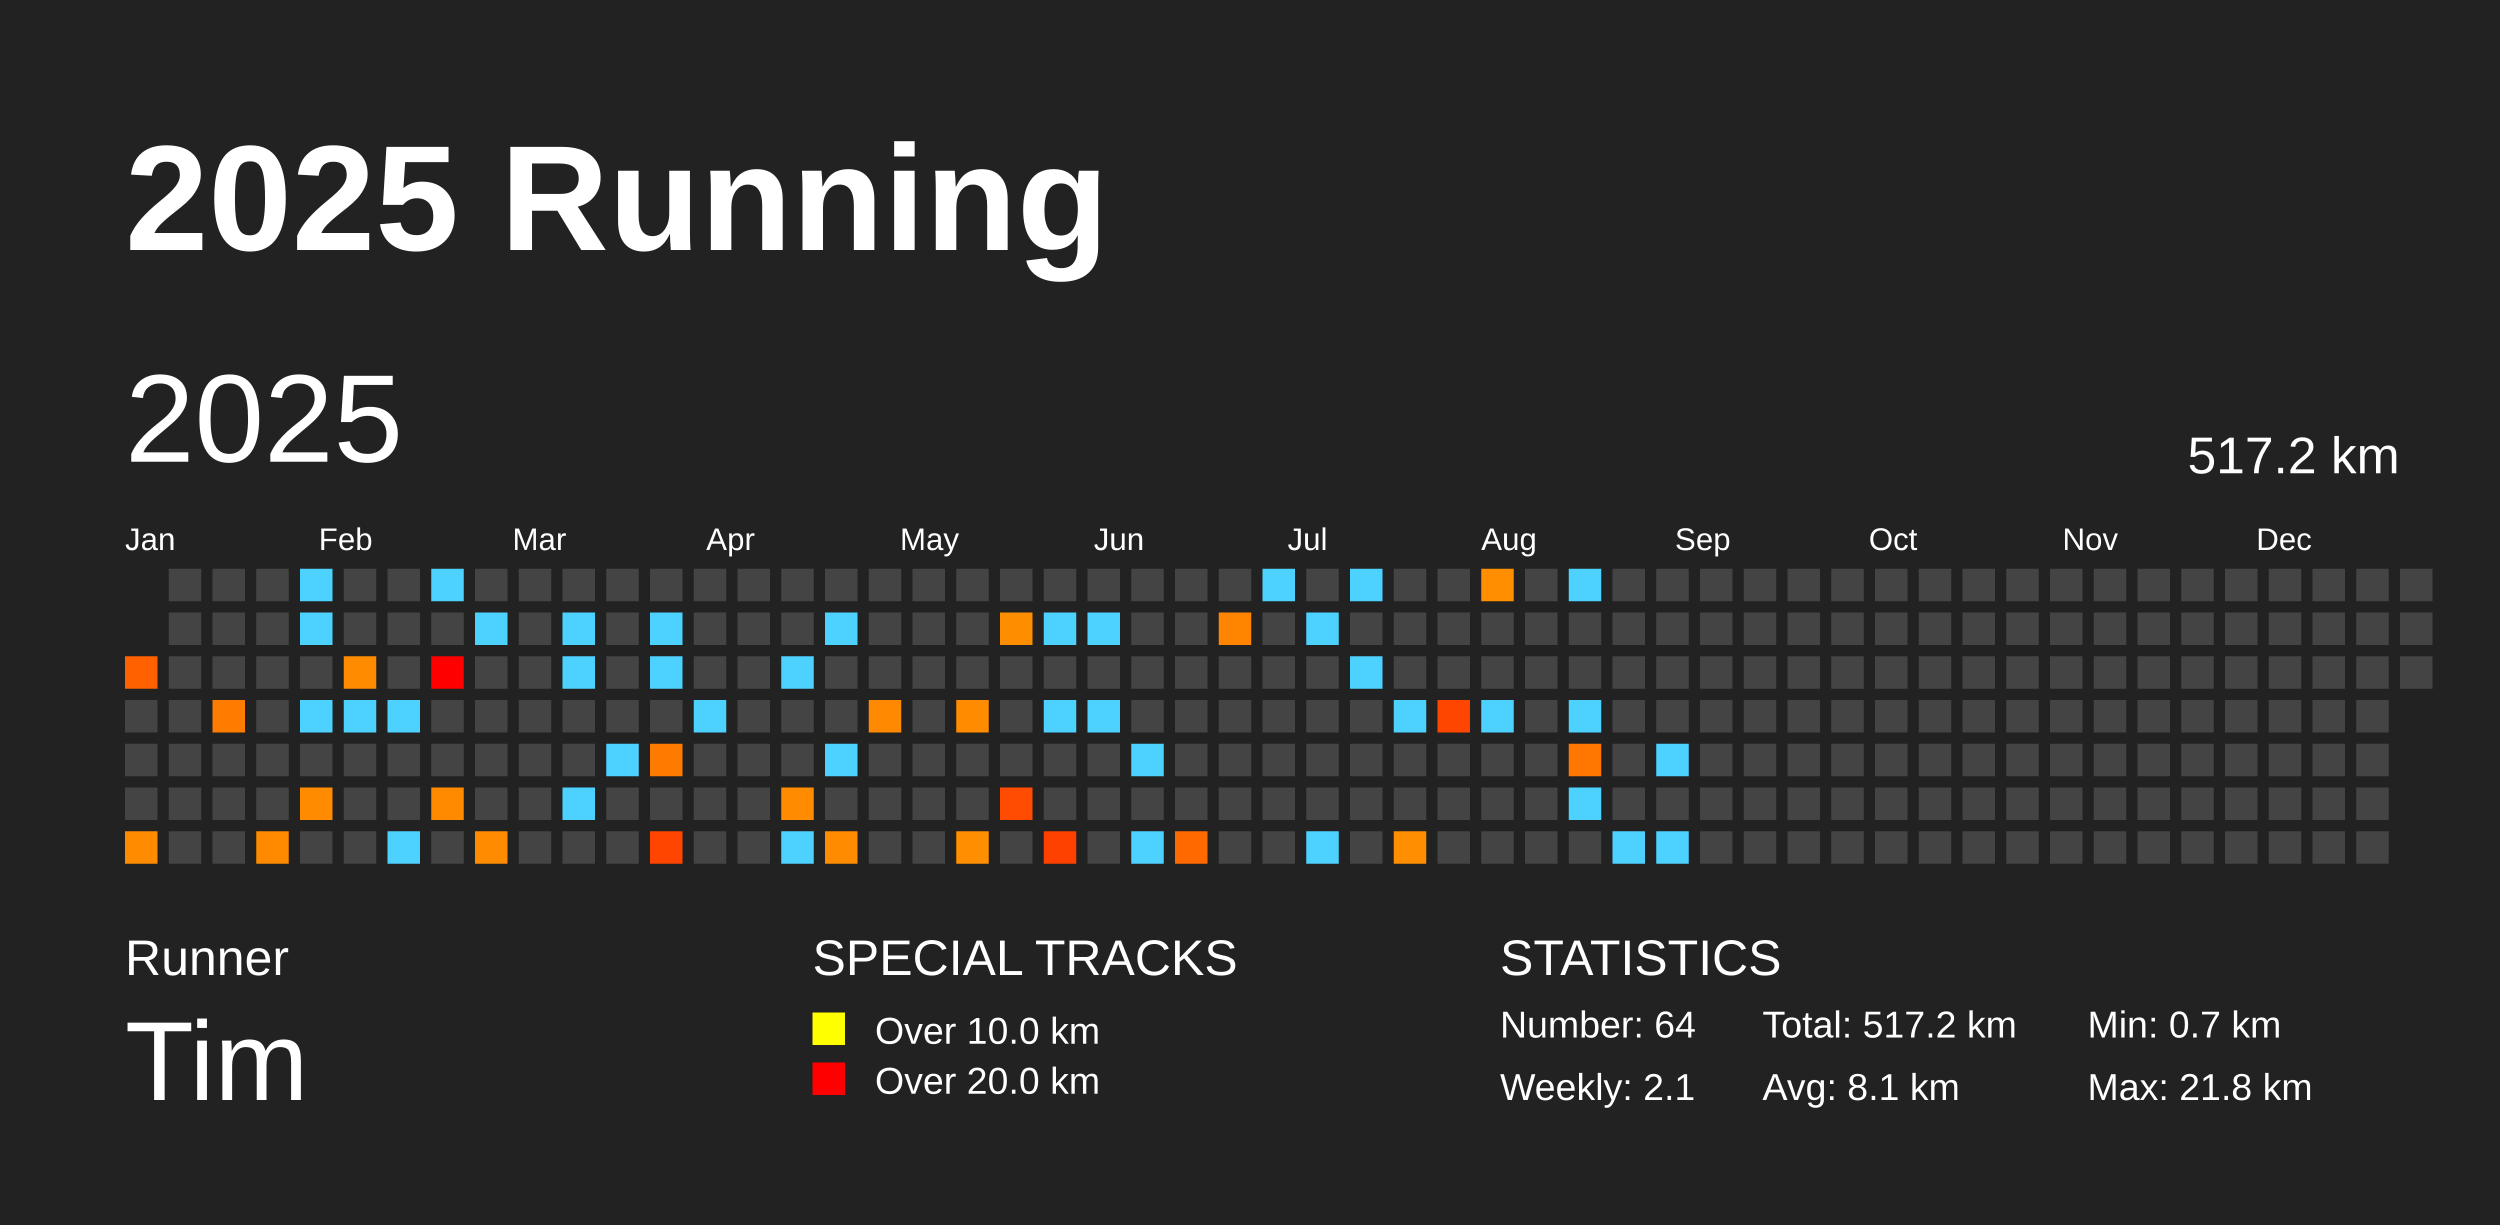
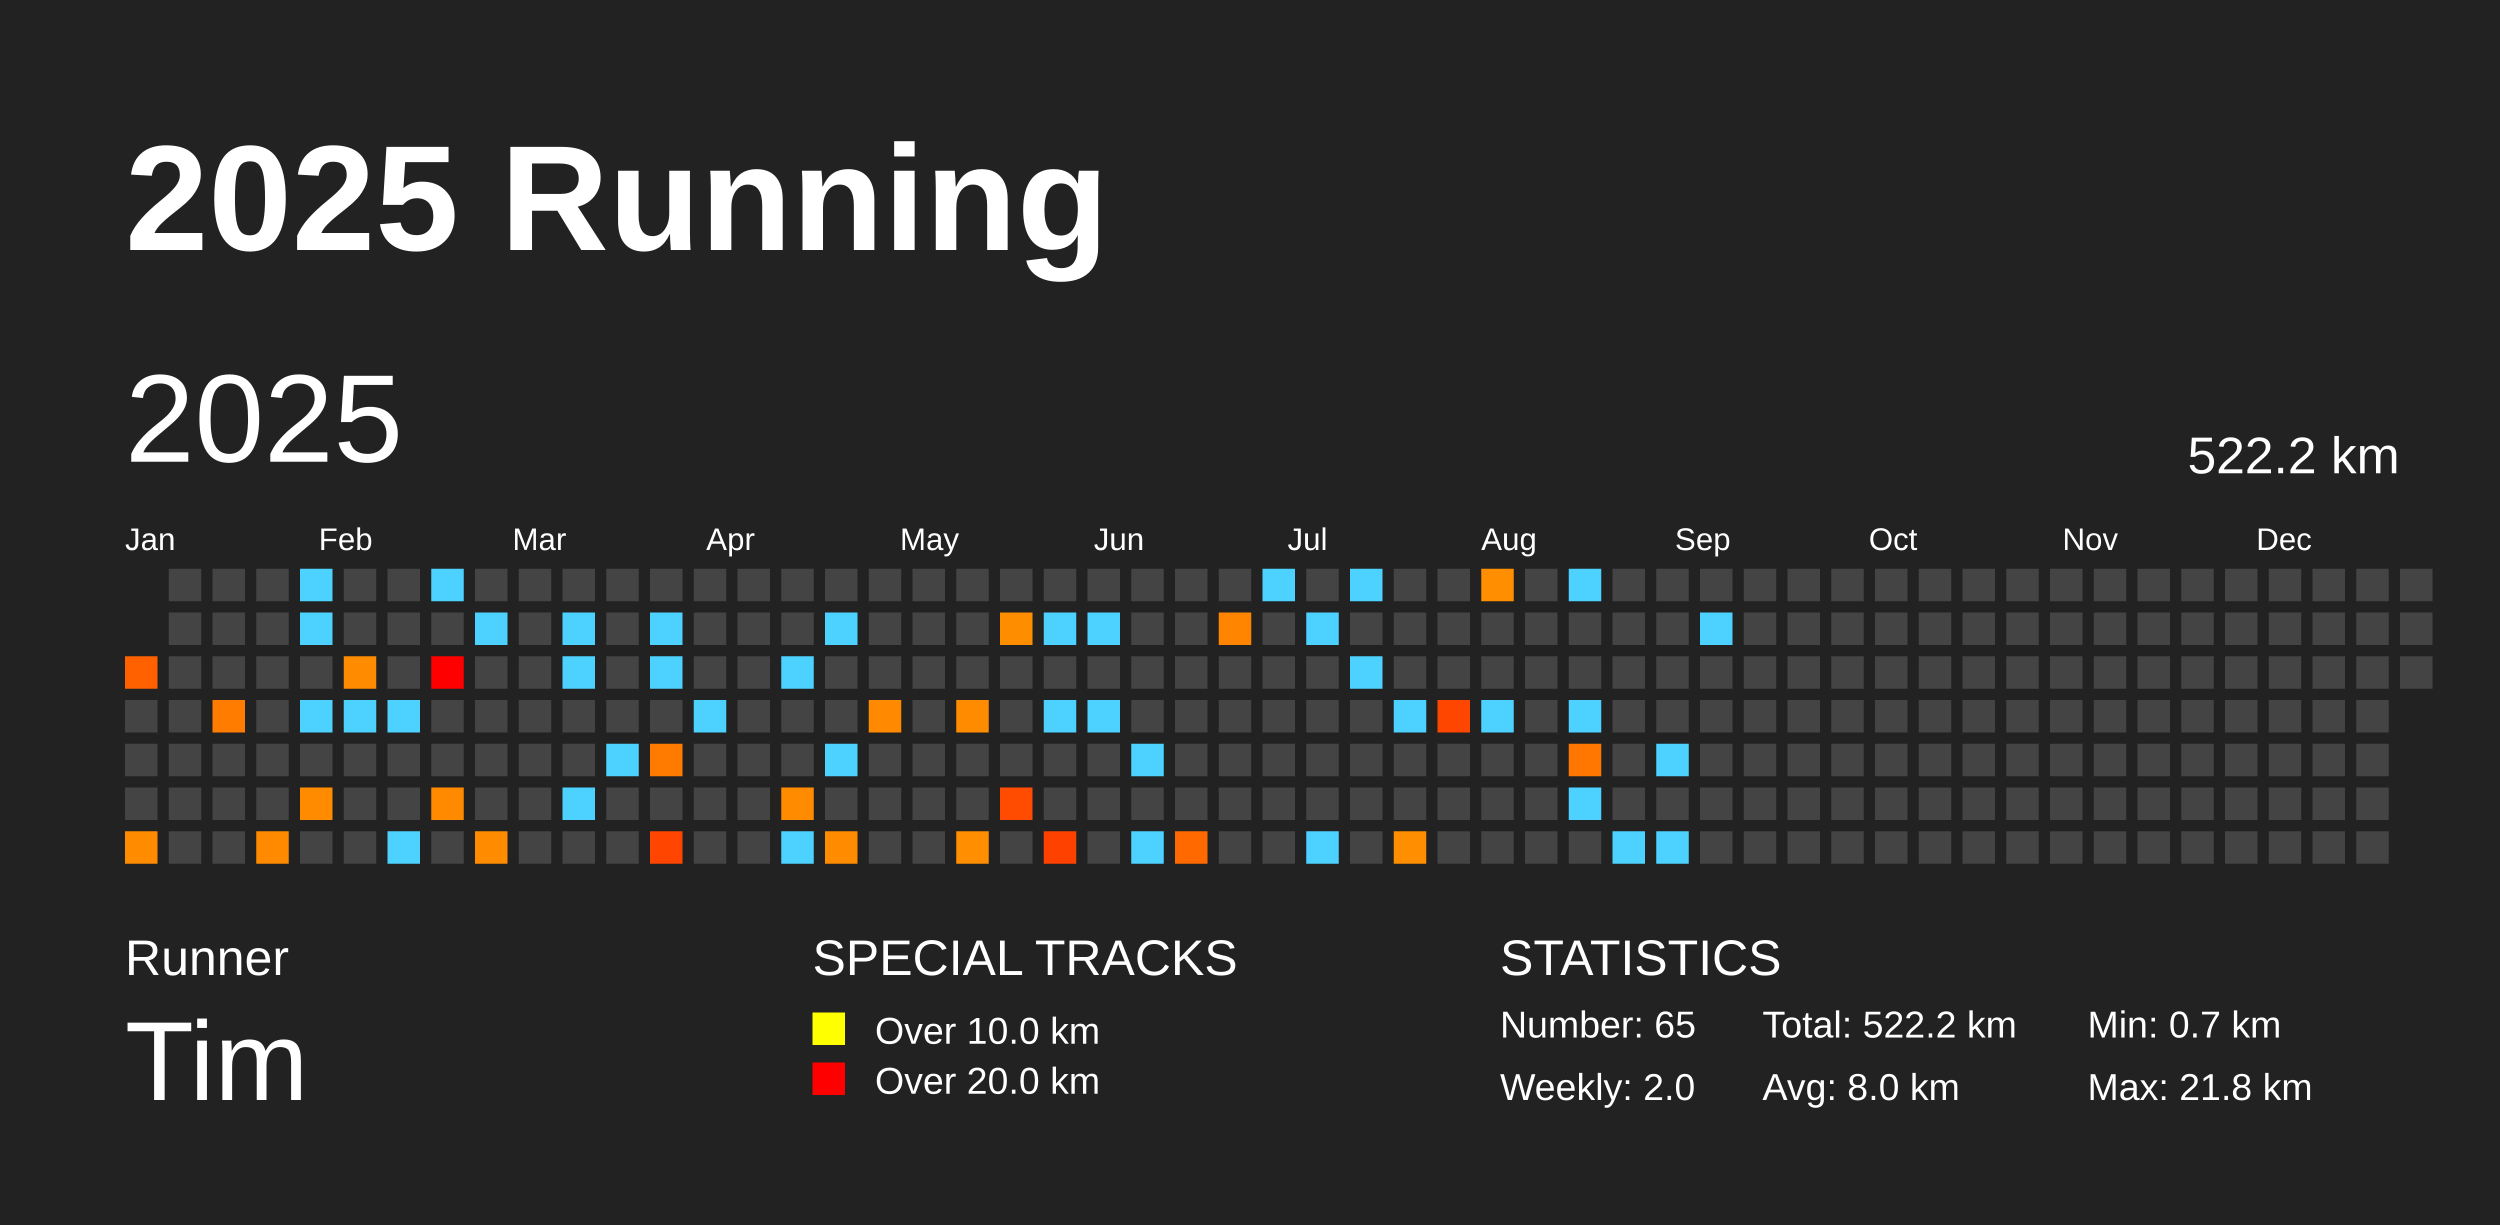
<svg xmlns="http://www.w3.org/2000/svg" baseProfile="full" height="98mm" version="1.1" viewBox="0,0,200,98" width="200mm">
  <defs />
  <rect fill="#222222" height="98" width="200" x="0" y="0" />
  <text fill="#FFFFFF" style="font-size:12px; font-family:Arial; font-weight:bold;" x="10" y="20">2025 Running</text>
  <text fill="#FFFFFF" style="font-size:4px; font-family:Arial" x="10" y="78">Runner</text>
  <text fill="#FFFFFF" style="font-size:9px; font-family:Arial" x="10" y="88">Tim</text>
  <text fill="#FFFFFF" style="font-size:4px; font-family:Arial" x="65" y="78">SPECIAL TRACKS</text>
  <rect fill="yellow" height="2.6" width="2.6" x="65" y="81" />
  <text fill="#FFFFFF" style="font-size:3px; font-family:Arial" x="70" y="83.5">Over 10.0 km</text>
  <rect fill="red" height="2.6" width="2.6" x="65" y="85" />
  <text fill="#FFFFFF" style="font-size:3px; font-family:Arial" x="70" y="87.5">Over 20.0 km</text>
  <text fill="#FFFFFF" style="font-size:4px; font-family:Arial" x="120" y="78">STATISTICS</text>
-   <text fill="#FFFFFF" style="font-size:3px; font-family:Arial" x="120" y="83">Number: 64</text>
-   <text fill="#FFFFFF" style="font-size:3px; font-family:Arial" x="120" y="88">Weekly: 2.1</text>
-   <text fill="#FFFFFF" style="font-size:3px; font-family:Arial" x="141" y="83">Total: 517.2 km</text>
-   <text fill="#FFFFFF" style="font-size:3px; font-family:Arial" x="141" y="88">Avg: 8.1 km</text>
+   <text fill="#FFFFFF" style="font-size:3px; font-family:Arial" x="120" y="83">Number: 65</text>
+   <text fill="#FFFFFF" style="font-size:3px; font-family:Arial" x="120" y="88">Weekly: 2.0</text>
+   <text fill="#FFFFFF" style="font-size:3px; font-family:Arial" x="141" y="83">Total: 522.2 km</text>
+   <text fill="#FFFFFF" style="font-size:3px; font-family:Arial" x="141" y="88">Avg: 8.0 km</text>
  <text fill="#FFFFFF" style="font-size:3px; font-family:Arial" x="167" y="83">Min: 0.7 km</text>
  <text fill="#FFFFFF" style="font-size:3px; font-family:Arial" x="167" y="88">Max: 21.8 km</text>
  <text dominant-baseline="hanging" fill="#FFFFFF" style="font-size:10.0px; font-family:Arial;" x="10" y="30">2025</text>
-   <text dominant-baseline="hanging" fill="#FFFFFF" style="font-size:4.125px; font-family:Arial;" x="175" y="35">517.2 km</text>
+   <text dominant-baseline="hanging" fill="#FFFFFF" style="font-size:4.125px; font-family:Arial;" x="175" y="35">522.2 km</text>
  <text fill="#FFFFFF" style="font-size:2.5px; font-family:Arial" x="10.0" y="44">Jan</text>
  <text fill="#FFFFFF" style="font-size:2.5px; font-family:Arial" x="25.5" y="44">Feb</text>
  <text fill="#FFFFFF" style="font-size:2.5px; font-family:Arial" x="41.0" y="44">Mar</text>
  <text fill="#FFFFFF" style="font-size:2.5px; font-family:Arial" x="56.5" y="44">Apr</text>
  <text fill="#FFFFFF" style="font-size:2.5px; font-family:Arial" x="72.0" y="44">May</text>
  <text fill="#FFFFFF" style="font-size:2.5px; font-family:Arial" x="87.5" y="44">Jun</text>
  <text fill="#FFFFFF" style="font-size:2.5px; font-family:Arial" x="103.0" y="44">Jul</text>
  <text fill="#FFFFFF" style="font-size:2.5px; font-family:Arial" x="118.5" y="44">Aug</text>
  <text fill="#FFFFFF" style="font-size:2.5px; font-family:Arial" x="134.0" y="44">Sep</text>
  <text fill="#FFFFFF" style="font-size:2.5px; font-family:Arial" x="149.5" y="44">Oct</text>
  <text fill="#FFFFFF" style="font-size:2.5px; font-family:Arial" x="165.0" y="44">Nov</text>
  <text fill="#FFFFFF" style="font-size:2.5px; font-family:Arial" x="180.5" y="44">Dec</text>
  <rect fill="#ff6100" height="2.6" width="2.6" x="10.0" y="52.5" />
  <rect fill="#444444" height="2.6" width="2.6" x="10.0" y="56.0" />
  <rect fill="#444444" height="2.6" width="2.6" x="10.0" y="59.5" />
  <rect fill="#444444" height="2.6" width="2.6" x="10.0" y="63.0" />
  <rect fill="#ff8b00" height="2.6" width="2.6" x="10.0" y="66.5" />
  <rect fill="#444444" height="2.6" width="2.6" x="13.5" y="45.5" />
  <rect fill="#444444" height="2.6" width="2.6" x="13.5" y="49.0" />
  <rect fill="#444444" height="2.6" width="2.6" x="13.5" y="52.5" />
  <rect fill="#444444" height="2.6" width="2.6" x="13.5" y="56.0" />
  <rect fill="#444444" height="2.6" width="2.6" x="13.5" y="59.5" />
  <rect fill="#444444" height="2.6" width="2.6" x="13.5" y="63.0" />
  <rect fill="#444444" height="2.6" width="2.6" x="13.5" y="66.5" />
  <rect fill="#444444" height="2.6" width="2.6" x="17.0" y="45.5" />
  <rect fill="#444444" height="2.6" width="2.6" x="17.0" y="49.0" />
  <rect fill="#444444" height="2.6" width="2.6" x="17.0" y="52.5" />
  <rect fill="#ff7c00" height="2.6" width="2.6" x="17.0" y="56.0" />
  <rect fill="#444444" height="2.6" width="2.6" x="17.0" y="59.5" />
  <rect fill="#444444" height="2.6" width="2.6" x="17.0" y="63.0" />
  <rect fill="#444444" height="2.6" width="2.6" x="17.0" y="66.5" />
  <rect fill="#444444" height="2.6" width="2.6" x="20.5" y="45.5" />
  <rect fill="#444444" height="2.6" width="2.6" x="20.5" y="49.0" />
  <rect fill="#444444" height="2.6" width="2.6" x="20.5" y="52.5" />
  <rect fill="#444444" height="2.6" width="2.6" x="20.5" y="56.0" />
  <rect fill="#444444" height="2.6" width="2.6" x="20.5" y="59.5" />
  <rect fill="#444444" height="2.6" width="2.6" x="20.5" y="63.0" />
  <rect fill="#ff8a00" height="2.6" width="2.6" x="20.5" y="66.5" />
  <rect fill="#4dd2ff" height="2.6" width="2.6" x="24.0" y="45.5" />
  <rect fill="#4dd2ff" height="2.6" width="2.6" x="24.0" y="49.0" />
  <rect fill="#444444" height="2.6" width="2.6" x="24.0" y="52.5" />
  <rect fill="#4dd2ff" height="2.6" width="2.6" x="24.0" y="56.0" />
  <rect fill="#444444" height="2.6" width="2.6" x="24.0" y="59.5" />
  <rect fill="#ff8b00" height="2.6" width="2.6" x="24.0" y="63.0" />
  <rect fill="#444444" height="2.6" width="2.6" x="24.0" y="66.5" />
  <rect fill="#444444" height="2.6" width="2.6" x="27.5" y="45.5" />
  <rect fill="#444444" height="2.6" width="2.6" x="27.5" y="49.0" />
  <rect fill="#ff8c00" height="2.6" width="2.6" x="27.5" y="52.5" />
  <rect fill="#4dd2ff" height="2.6" width="2.6" x="27.5" y="56.0" />
  <rect fill="#444444" height="2.6" width="2.6" x="27.5" y="59.5" />
  <rect fill="#444444" height="2.6" width="2.6" x="27.5" y="63.0" />
  <rect fill="#444444" height="2.6" width="2.6" x="27.5" y="66.5" />
  <rect fill="#444444" height="2.6" width="2.6" x="31.0" y="45.5" />
  <rect fill="#444444" height="2.6" width="2.6" x="31.0" y="49.0" />
  <rect fill="#444444" height="2.6" width="2.6" x="31.0" y="52.5" />
  <rect fill="#4dd2ff" height="2.6" width="2.6" x="31.0" y="56.0" />
  <rect fill="#444444" height="2.6" width="2.6" x="31.0" y="59.5" />
  <rect fill="#444444" height="2.6" width="2.6" x="31.0" y="63.0" />
  <rect fill="#4dd2ff" height="2.6" width="2.6" x="31.0" y="66.5" />
  <rect fill="#4dd2ff" height="2.6" width="2.6" x="34.5" y="45.5" />
  <rect fill="#444444" height="2.6" width="2.6" x="34.5" y="49.0" />
  <rect fill="red" height="2.6" width="2.6" x="34.5" y="52.5" />
  <rect fill="#444444" height="2.6" width="2.6" x="34.5" y="56.0" />
  <rect fill="#444444" height="2.6" width="2.6" x="34.5" y="59.5" />
  <rect fill="#ff8a00" height="2.6" width="2.6" x="34.5" y="63.0" />
  <rect fill="#444444" height="2.6" width="2.6" x="34.5" y="66.5" />
  <rect fill="#444444" height="2.6" width="2.6" x="38.0" y="45.5" />
  <rect fill="#4dd2ff" height="2.6" width="2.6" x="38.0" y="49.0" />
  <rect fill="#444444" height="2.6" width="2.6" x="38.0" y="52.5" />
  <rect fill="#444444" height="2.6" width="2.6" x="38.0" y="56.0" />
  <rect fill="#444444" height="2.6" width="2.6" x="38.0" y="59.5" />
  <rect fill="#444444" height="2.6" width="2.6" x="38.0" y="63.0" />
  <rect fill="#ff8b00" height="2.6" width="2.6" x="38.0" y="66.5" />
  <rect fill="#444444" height="2.6" width="2.6" x="41.5" y="45.5" />
  <rect fill="#444444" height="2.6" width="2.6" x="41.5" y="49.0" />
  <rect fill="#444444" height="2.6" width="2.6" x="41.5" y="52.5" />
  <rect fill="#444444" height="2.6" width="2.6" x="41.5" y="56.0" />
  <rect fill="#444444" height="2.6" width="2.6" x="41.5" y="59.5" />
  <rect fill="#444444" height="2.6" width="2.6" x="41.5" y="63.0" />
  <rect fill="#444444" height="2.6" width="2.6" x="41.5" y="66.5" />
  <rect fill="#444444" height="2.6" width="2.6" x="45.0" y="45.5" />
  <rect fill="#4dd2ff" height="2.6" width="2.6" x="45.0" y="49.0" />
  <rect fill="#4dd2ff" height="2.6" width="2.6" x="45.0" y="52.5" />
  <rect fill="#444444" height="2.6" width="2.6" x="45.0" y="56.0" />
  <rect fill="#444444" height="2.6" width="2.6" x="45.0" y="59.5" />
  <rect fill="#4dd2ff" height="2.6" width="2.6" x="45.0" y="63.0" />
  <rect fill="#444444" height="2.6" width="2.6" x="45.0" y="66.5" />
  <rect fill="#444444" height="2.6" width="2.6" x="48.5" y="45.5" />
  <rect fill="#444444" height="2.6" width="2.6" x="48.5" y="49.0" />
  <rect fill="#444444" height="2.6" width="2.6" x="48.5" y="52.5" />
  <rect fill="#444444" height="2.6" width="2.6" x="48.5" y="56.0" />
  <rect fill="#4dd2ff" height="2.6" width="2.6" x="48.5" y="59.5" />
  <rect fill="#444444" height="2.6" width="2.6" x="48.5" y="63.0" />
  <rect fill="#444444" height="2.6" width="2.6" x="48.5" y="66.5" />
  <rect fill="#444444" height="2.6" width="2.6" x="52.0" y="45.5" />
  <rect fill="#4dd2ff" height="2.6" width="2.6" x="52.0" y="49.0" />
  <rect fill="#4dd2ff" height="2.6" width="2.6" x="52.0" y="52.5" />
  <rect fill="#444444" height="2.6" width="2.6" x="52.0" y="56.0" />
  <rect fill="#ff7b00" height="2.6" width="2.6" x="52.0" y="59.5" />
  <rect fill="#444444" height="2.6" width="2.6" x="52.0" y="63.0" />
  <rect fill="#ff4500" height="2.6" width="2.6" x="52.0" y="66.5" />
  <rect fill="#444444" height="2.6" width="2.6" x="55.5" y="45.5" />
  <rect fill="#444444" height="2.6" width="2.6" x="55.5" y="49.0" />
  <rect fill="#444444" height="2.6" width="2.6" x="55.5" y="52.5" />
  <rect fill="#4dd2ff" height="2.6" width="2.6" x="55.5" y="56.0" />
  <rect fill="#444444" height="2.6" width="2.6" x="55.5" y="59.5" />
  <rect fill="#444444" height="2.6" width="2.6" x="55.5" y="63.0" />
  <rect fill="#444444" height="2.6" width="2.6" x="55.5" y="66.5" />
  <rect fill="#444444" height="2.6" width="2.6" x="59.0" y="45.5" />
  <rect fill="#444444" height="2.6" width="2.6" x="59.0" y="49.0" />
  <rect fill="#444444" height="2.6" width="2.6" x="59.0" y="52.5" />
  <rect fill="#444444" height="2.6" width="2.6" x="59.0" y="56.0" />
  <rect fill="#444444" height="2.6" width="2.6" x="59.0" y="59.5" />
  <rect fill="#444444" height="2.6" width="2.6" x="59.0" y="63.0" />
  <rect fill="#444444" height="2.6" width="2.6" x="59.0" y="66.5" />
  <rect fill="#444444" height="2.6" width="2.6" x="62.5" y="45.5" />
  <rect fill="#444444" height="2.6" width="2.6" x="62.5" y="49.0" />
  <rect fill="#4dd2ff" height="2.6" width="2.6" x="62.5" y="52.5" />
  <rect fill="#444444" height="2.6" width="2.6" x="62.5" y="56.0" />
  <rect fill="#444444" height="2.6" width="2.6" x="62.5" y="59.5" />
  <rect fill="#ff8b00" height="2.6" width="2.6" x="62.5" y="63.0" />
  <rect fill="#4dd2ff" height="2.6" width="2.6" x="62.5" y="66.5" />
  <rect fill="#444444" height="2.6" width="2.6" x="66.0" y="45.5" />
  <rect fill="#4dd2ff" height="2.6" width="2.6" x="66.0" y="49.0" />
  <rect fill="#444444" height="2.6" width="2.6" x="66.0" y="52.5" />
  <rect fill="#444444" height="2.6" width="2.6" x="66.0" y="56.0" />
  <rect fill="#4dd2ff" height="2.6" width="2.6" x="66.0" y="59.5" />
  <rect fill="#444444" height="2.6" width="2.6" x="66.0" y="63.0" />
  <rect fill="#ff8b00" height="2.6" width="2.6" x="66.0" y="66.5" />
  <rect fill="#444444" height="2.6" width="2.6" x="69.5" y="45.5" />
  <rect fill="#444444" height="2.6" width="2.6" x="69.5" y="49.0" />
  <rect fill="#444444" height="2.6" width="2.6" x="69.5" y="52.5" />
  <rect fill="#ff8900" height="2.6" width="2.6" x="69.5" y="56.0" />
  <rect fill="#444444" height="2.6" width="2.6" x="69.5" y="59.5" />
  <rect fill="#444444" height="2.6" width="2.6" x="69.5" y="63.0" />
  <rect fill="#444444" height="2.6" width="2.6" x="69.5" y="66.5" />
  <rect fill="#444444" height="2.6" width="2.6" x="73.0" y="45.5" />
  <rect fill="#444444" height="2.6" width="2.6" x="73.0" y="49.0" />
  <rect fill="#444444" height="2.6" width="2.6" x="73.0" y="52.5" />
  <rect fill="#444444" height="2.6" width="2.6" x="73.0" y="56.0" />
  <rect fill="#444444" height="2.6" width="2.6" x="73.0" y="59.5" />
  <rect fill="#444444" height="2.6" width="2.6" x="73.0" y="63.0" />
  <rect fill="#444444" height="2.6" width="2.6" x="73.0" y="66.5" />
  <rect fill="#444444" height="2.6" width="2.6" x="76.5" y="45.5" />
  <rect fill="#444444" height="2.6" width="2.6" x="76.5" y="49.0" />
  <rect fill="#444444" height="2.6" width="2.6" x="76.5" y="52.5" />
  <rect fill="#ff8b00" height="2.6" width="2.6" x="76.5" y="56.0" />
  <rect fill="#444444" height="2.6" width="2.6" x="76.5" y="59.5" />
  <rect fill="#444444" height="2.6" width="2.6" x="76.5" y="63.0" />
  <rect fill="#ff8e00" height="2.6" width="2.6" x="76.5" y="66.5" />
  <rect fill="#444444" height="2.6" width="2.6" x="80.0" y="45.5" />
  <rect fill="#ff8d00" height="2.6" width="2.6" x="80.0" y="49.0" />
  <rect fill="#444444" height="2.6" width="2.6" x="80.0" y="52.5" />
  <rect fill="#444444" height="2.6" width="2.6" x="80.0" y="56.0" />
  <rect fill="#444444" height="2.6" width="2.6" x="80.0" y="59.5" />
  <rect fill="#ff4c00" height="2.6" width="2.6" x="80.0" y="63.0" />
  <rect fill="#444444" height="2.6" width="2.6" x="80.0" y="66.5" />
  <rect fill="#444444" height="2.6" width="2.6" x="83.5" y="45.5" />
  <rect fill="#4dd2ff" height="2.6" width="2.6" x="83.5" y="49.0" />
  <rect fill="#444444" height="2.6" width="2.6" x="83.5" y="52.5" />
  <rect fill="#4dd2ff" height="2.6" width="2.6" x="83.5" y="56.0" />
  <rect fill="#444444" height="2.6" width="2.6" x="83.5" y="59.5" />
  <rect fill="#444444" height="2.6" width="2.6" x="83.5" y="63.0" />
  <rect fill="#ff4100" height="2.6" width="2.6" x="83.5" y="66.5" />
  <rect fill="#444444" height="2.6" width="2.6" x="87.0" y="45.5" />
  <rect fill="#4dd2ff" height="2.6" width="2.6" x="87.0" y="49.0" />
  <rect fill="#444444" height="2.6" width="2.6" x="87.0" y="52.5" />
  <rect fill="#4dd2ff" height="2.6" width="2.6" x="87.0" y="56.0" />
  <rect fill="#444444" height="2.6" width="2.6" x="87.0" y="59.5" />
  <rect fill="#444444" height="2.6" width="2.6" x="87.0" y="63.0" />
  <rect fill="#444444" height="2.6" width="2.6" x="87.0" y="66.5" />
  <rect fill="#444444" height="2.6" width="2.6" x="90.5" y="45.5" />
  <rect fill="#444444" height="2.6" width="2.6" x="90.5" y="49.0" />
  <rect fill="#444444" height="2.6" width="2.6" x="90.5" y="52.5" />
  <rect fill="#444444" height="2.6" width="2.6" x="90.5" y="56.0" />
  <rect fill="#4dd2ff" height="2.6" width="2.6" x="90.5" y="59.5" />
  <rect fill="#444444" height="2.6" width="2.6" x="90.5" y="63.0" />
  <rect fill="#4dd2ff" height="2.6" width="2.6" x="90.5" y="66.5" />
  <rect fill="#444444" height="2.6" width="2.6" x="94.0" y="45.5" />
  <rect fill="#444444" height="2.6" width="2.6" x="94.0" y="49.0" />
  <rect fill="#444444" height="2.6" width="2.6" x="94.0" y="52.5" />
  <rect fill="#444444" height="2.6" width="2.6" x="94.0" y="56.0" />
  <rect fill="#444444" height="2.6" width="2.6" x="94.0" y="59.5" />
  <rect fill="#444444" height="2.6" width="2.6" x="94.0" y="63.0" />
  <rect fill="#ff6900" height="2.6" width="2.6" x="94.0" y="66.5" />
  <rect fill="#444444" height="2.6" width="2.6" x="97.5" y="45.5" />
  <rect fill="#ff8500" height="2.6" width="2.6" x="97.5" y="49.0" />
  <rect fill="#444444" height="2.6" width="2.6" x="97.5" y="52.5" />
  <rect fill="#444444" height="2.6" width="2.6" x="97.5" y="56.0" />
  <rect fill="#444444" height="2.6" width="2.6" x="97.5" y="59.5" />
  <rect fill="#444444" height="2.6" width="2.6" x="97.5" y="63.0" />
  <rect fill="#444444" height="2.6" width="2.6" x="97.5" y="66.5" />
  <rect fill="#4dd2ff" height="2.6" width="2.6" x="101.0" y="45.5" />
  <rect fill="#444444" height="2.6" width="2.6" x="101.0" y="49.0" />
  <rect fill="#444444" height="2.6" width="2.6" x="101.0" y="52.5" />
  <rect fill="#444444" height="2.6" width="2.6" x="101.0" y="56.0" />
  <rect fill="#444444" height="2.6" width="2.6" x="101.0" y="59.5" />
  <rect fill="#444444" height="2.6" width="2.6" x="101.0" y="63.0" />
  <rect fill="#444444" height="2.6" width="2.6" x="101.0" y="66.5" />
  <rect fill="#444444" height="2.6" width="2.6" x="104.5" y="45.5" />
  <rect fill="#4dd2ff" height="2.6" width="2.6" x="104.5" y="49.0" />
  <rect fill="#444444" height="2.6" width="2.6" x="104.5" y="52.5" />
  <rect fill="#444444" height="2.6" width="2.6" x="104.5" y="56.0" />
  <rect fill="#444444" height="2.6" width="2.6" x="104.5" y="59.5" />
  <rect fill="#444444" height="2.6" width="2.6" x="104.5" y="63.0" />
  <rect fill="#4dd2ff" height="2.6" width="2.6" x="104.5" y="66.5" />
  <rect fill="#4dd2ff" height="2.6" width="2.6" x="108.0" y="45.5" />
  <rect fill="#444444" height="2.6" width="2.6" x="108.0" y="49.0" />
  <rect fill="#4dd2ff" height="2.6" width="2.6" x="108.0" y="52.5" />
  <rect fill="#444444" height="2.6" width="2.6" x="108.0" y="56.0" />
  <rect fill="#444444" height="2.6" width="2.6" x="108.0" y="59.5" />
  <rect fill="#444444" height="2.6" width="2.6" x="108.0" y="63.0" />
  <rect fill="#444444" height="2.6" width="2.6" x="108.0" y="66.5" />
  <rect fill="#444444" height="2.6" width="2.6" x="111.5" y="45.5" />
  <rect fill="#444444" height="2.6" width="2.6" x="111.5" y="49.0" />
  <rect fill="#444444" height="2.6" width="2.6" x="111.5" y="52.5" />
  <rect fill="#4dd2ff" height="2.6" width="2.6" x="111.5" y="56.0" />
  <rect fill="#444444" height="2.6" width="2.6" x="111.5" y="59.5" />
  <rect fill="#444444" height="2.6" width="2.6" x="111.5" y="63.0" />
  <rect fill="#ff8e00" height="2.6" width="2.6" x="111.5" y="66.5" />
  <rect fill="#444444" height="2.6" width="2.6" x="115.0" y="45.5" />
  <rect fill="#444444" height="2.6" width="2.6" x="115.0" y="49.0" />
  <rect fill="#444444" height="2.6" width="2.6" x="115.0" y="52.5" />
  <rect fill="#ff4600" height="2.6" width="2.6" x="115.0" y="56.0" />
  <rect fill="#444444" height="2.6" width="2.6" x="115.0" y="59.5" />
  <rect fill="#444444" height="2.6" width="2.6" x="115.0" y="63.0" />
  <rect fill="#444444" height="2.6" width="2.6" x="115.0" y="66.5" />
  <rect fill="#ff8e00" height="2.6" width="2.6" x="118.5" y="45.5" />
  <rect fill="#444444" height="2.6" width="2.6" x="118.5" y="49.0" />
  <rect fill="#444444" height="2.6" width="2.6" x="118.5" y="52.5" />
  <rect fill="#4dd2ff" height="2.6" width="2.6" x="118.5" y="56.0" />
  <rect fill="#444444" height="2.6" width="2.6" x="118.5" y="59.5" />
  <rect fill="#444444" height="2.6" width="2.6" x="118.5" y="63.0" />
  <rect fill="#444444" height="2.6" width="2.6" x="118.5" y="66.5" />
  <rect fill="#444444" height="2.6" width="2.6" x="122.0" y="45.5" />
  <rect fill="#444444" height="2.6" width="2.6" x="122.0" y="49.0" />
  <rect fill="#444444" height="2.6" width="2.6" x="122.0" y="52.5" />
  <rect fill="#444444" height="2.6" width="2.6" x="122.0" y="56.0" />
  <rect fill="#444444" height="2.6" width="2.6" x="122.0" y="59.5" />
  <rect fill="#444444" height="2.6" width="2.6" x="122.0" y="63.0" />
  <rect fill="#444444" height="2.6" width="2.6" x="122.0" y="66.5" />
  <rect fill="#4dd2ff" height="2.6" width="2.6" x="125.5" y="45.5" />
  <rect fill="#444444" height="2.6" width="2.6" x="125.5" y="49.0" />
  <rect fill="#444444" height="2.6" width="2.6" x="125.5" y="52.5" />
  <rect fill="#4dd2ff" height="2.6" width="2.6" x="125.5" y="56.0" />
  <rect fill="#ff7600" height="2.6" width="2.6" x="125.5" y="59.5" />
  <rect fill="#4dd2ff" height="2.6" width="2.6" x="125.5" y="63.0" />
  <rect fill="#444444" height="2.6" width="2.6" x="125.5" y="66.5" />
  <rect fill="#444444" height="2.6" width="2.6" x="129.0" y="45.5" />
  <rect fill="#444444" height="2.6" width="2.6" x="129.0" y="49.0" />
  <rect fill="#444444" height="2.6" width="2.6" x="129.0" y="52.5" />
  <rect fill="#444444" height="2.6" width="2.6" x="129.0" y="56.0" />
  <rect fill="#444444" height="2.6" width="2.6" x="129.0" y="59.5" />
  <rect fill="#444444" height="2.6" width="2.6" x="129.0" y="63.0" />
  <rect fill="#4dd2ff" height="2.6" width="2.6" x="129.0" y="66.5" />
  <rect fill="#444444" height="2.6" width="2.6" x="132.5" y="45.5" />
  <rect fill="#444444" height="2.6" width="2.6" x="132.5" y="49.0" />
  <rect fill="#444444" height="2.6" width="2.6" x="132.5" y="52.5" />
  <rect fill="#444444" height="2.6" width="2.6" x="132.5" y="56.0" />
  <rect fill="#4dd2ff" height="2.6" width="2.6" x="132.5" y="59.5" />
  <rect fill="#444444" height="2.6" width="2.6" x="132.5" y="63.0" />
  <rect fill="#4dd2ff" height="2.6" width="2.6" x="132.5" y="66.5" />
  <rect fill="#444444" height="2.6" width="2.6" x="136.0" y="45.5" />
-   <rect fill="#444444" height="2.6" width="2.6" x="136.0" y="49.0" />
+   <rect fill="#4dd2ff" height="2.6" width="2.6" x="136.0" y="49.0" />
  <rect fill="#444444" height="2.6" width="2.6" x="136.0" y="52.5" />
  <rect fill="#444444" height="2.6" width="2.6" x="136.0" y="56.0" />
  <rect fill="#444444" height="2.6" width="2.6" x="136.0" y="59.5" />
  <rect fill="#444444" height="2.6" width="2.6" x="136.0" y="63.0" />
  <rect fill="#444444" height="2.6" width="2.6" x="136.0" y="66.5" />
  <rect fill="#444444" height="2.6" width="2.6" x="139.5" y="45.5" />
  <rect fill="#444444" height="2.6" width="2.6" x="139.5" y="49.0" />
  <rect fill="#444444" height="2.6" width="2.6" x="139.5" y="52.5" />
  <rect fill="#444444" height="2.6" width="2.6" x="139.5" y="56.0" />
  <rect fill="#444444" height="2.6" width="2.6" x="139.5" y="59.5" />
  <rect fill="#444444" height="2.6" width="2.6" x="139.5" y="63.0" />
  <rect fill="#444444" height="2.6" width="2.6" x="139.5" y="66.5" />
  <rect fill="#444444" height="2.6" width="2.6" x="143.0" y="45.5" />
  <rect fill="#444444" height="2.6" width="2.6" x="143.0" y="49.0" />
  <rect fill="#444444" height="2.6" width="2.6" x="143.0" y="52.5" />
  <rect fill="#444444" height="2.6" width="2.6" x="143.0" y="56.0" />
  <rect fill="#444444" height="2.6" width="2.6" x="143.0" y="59.5" />
  <rect fill="#444444" height="2.6" width="2.6" x="143.0" y="63.0" />
  <rect fill="#444444" height="2.6" width="2.6" x="143.0" y="66.5" />
  <rect fill="#444444" height="2.6" width="2.6" x="146.5" y="45.5" />
  <rect fill="#444444" height="2.6" width="2.6" x="146.5" y="49.0" />
  <rect fill="#444444" height="2.6" width="2.6" x="146.5" y="52.5" />
  <rect fill="#444444" height="2.6" width="2.6" x="146.5" y="56.0" />
  <rect fill="#444444" height="2.6" width="2.6" x="146.5" y="59.5" />
  <rect fill="#444444" height="2.6" width="2.6" x="146.5" y="63.0" />
  <rect fill="#444444" height="2.6" width="2.6" x="146.5" y="66.5" />
  <rect fill="#444444" height="2.6" width="2.6" x="150.0" y="45.5" />
  <rect fill="#444444" height="2.6" width="2.6" x="150.0" y="49.0" />
  <rect fill="#444444" height="2.6" width="2.6" x="150.0" y="52.5" />
  <rect fill="#444444" height="2.6" width="2.6" x="150.0" y="56.0" />
  <rect fill="#444444" height="2.6" width="2.6" x="150.0" y="59.5" />
  <rect fill="#444444" height="2.6" width="2.6" x="150.0" y="63.0" />
  <rect fill="#444444" height="2.6" width="2.6" x="150.0" y="66.5" />
  <rect fill="#444444" height="2.6" width="2.6" x="153.5" y="45.5" />
  <rect fill="#444444" height="2.6" width="2.6" x="153.5" y="49.0" />
  <rect fill="#444444" height="2.6" width="2.6" x="153.5" y="52.5" />
  <rect fill="#444444" height="2.6" width="2.6" x="153.5" y="56.0" />
  <rect fill="#444444" height="2.6" width="2.6" x="153.5" y="59.5" />
  <rect fill="#444444" height="2.6" width="2.6" x="153.5" y="63.0" />
  <rect fill="#444444" height="2.6" width="2.6" x="153.5" y="66.5" />
  <rect fill="#444444" height="2.6" width="2.6" x="157.0" y="45.5" />
  <rect fill="#444444" height="2.6" width="2.6" x="157.0" y="49.0" />
  <rect fill="#444444" height="2.6" width="2.6" x="157.0" y="52.5" />
  <rect fill="#444444" height="2.6" width="2.6" x="157.0" y="56.0" />
  <rect fill="#444444" height="2.6" width="2.6" x="157.0" y="59.5" />
  <rect fill="#444444" height="2.6" width="2.6" x="157.0" y="63.0" />
  <rect fill="#444444" height="2.6" width="2.6" x="157.0" y="66.5" />
  <rect fill="#444444" height="2.6" width="2.6" x="160.5" y="45.5" />
  <rect fill="#444444" height="2.6" width="2.6" x="160.5" y="49.0" />
  <rect fill="#444444" height="2.6" width="2.6" x="160.5" y="52.5" />
  <rect fill="#444444" height="2.6" width="2.6" x="160.5" y="56.0" />
  <rect fill="#444444" height="2.6" width="2.6" x="160.5" y="59.5" />
  <rect fill="#444444" height="2.6" width="2.6" x="160.5" y="63.0" />
  <rect fill="#444444" height="2.6" width="2.6" x="160.5" y="66.5" />
  <rect fill="#444444" height="2.6" width="2.6" x="164.0" y="45.5" />
  <rect fill="#444444" height="2.6" width="2.6" x="164.0" y="49.0" />
  <rect fill="#444444" height="2.6" width="2.6" x="164.0" y="52.5" />
  <rect fill="#444444" height="2.6" width="2.6" x="164.0" y="56.0" />
  <rect fill="#444444" height="2.6" width="2.6" x="164.0" y="59.5" />
  <rect fill="#444444" height="2.6" width="2.6" x="164.0" y="63.0" />
  <rect fill="#444444" height="2.6" width="2.6" x="164.0" y="66.5" />
  <rect fill="#444444" height="2.6" width="2.6" x="167.5" y="45.5" />
  <rect fill="#444444" height="2.6" width="2.6" x="167.5" y="49.0" />
  <rect fill="#444444" height="2.6" width="2.6" x="167.5" y="52.5" />
  <rect fill="#444444" height="2.6" width="2.6" x="167.5" y="56.0" />
  <rect fill="#444444" height="2.6" width="2.6" x="167.5" y="59.5" />
  <rect fill="#444444" height="2.6" width="2.6" x="167.5" y="63.0" />
  <rect fill="#444444" height="2.6" width="2.6" x="167.5" y="66.5" />
  <rect fill="#444444" height="2.6" width="2.6" x="171.0" y="45.5" />
  <rect fill="#444444" height="2.6" width="2.6" x="171.0" y="49.0" />
  <rect fill="#444444" height="2.6" width="2.6" x="171.0" y="52.5" />
  <rect fill="#444444" height="2.6" width="2.6" x="171.0" y="56.0" />
  <rect fill="#444444" height="2.6" width="2.6" x="171.0" y="59.5" />
  <rect fill="#444444" height="2.6" width="2.6" x="171.0" y="63.0" />
  <rect fill="#444444" height="2.6" width="2.6" x="171.0" y="66.5" />
  <rect fill="#444444" height="2.6" width="2.6" x="174.5" y="45.5" />
  <rect fill="#444444" height="2.6" width="2.6" x="174.5" y="49.0" />
  <rect fill="#444444" height="2.6" width="2.6" x="174.5" y="52.5" />
  <rect fill="#444444" height="2.6" width="2.6" x="174.5" y="56.0" />
  <rect fill="#444444" height="2.6" width="2.6" x="174.5" y="59.5" />
  <rect fill="#444444" height="2.6" width="2.6" x="174.5" y="63.0" />
  <rect fill="#444444" height="2.6" width="2.6" x="174.5" y="66.5" />
  <rect fill="#444444" height="2.6" width="2.6" x="178.0" y="45.5" />
  <rect fill="#444444" height="2.6" width="2.6" x="178.0" y="49.0" />
  <rect fill="#444444" height="2.6" width="2.6" x="178.0" y="52.5" />
  <rect fill="#444444" height="2.6" width="2.6" x="178.0" y="56.0" />
  <rect fill="#444444" height="2.6" width="2.6" x="178.0" y="59.5" />
  <rect fill="#444444" height="2.6" width="2.6" x="178.0" y="63.0" />
  <rect fill="#444444" height="2.6" width="2.6" x="178.0" y="66.5" />
  <rect fill="#444444" height="2.6" width="2.6" x="181.5" y="45.5" />
  <rect fill="#444444" height="2.6" width="2.6" x="181.5" y="49.0" />
  <rect fill="#444444" height="2.6" width="2.6" x="181.5" y="52.5" />
  <rect fill="#444444" height="2.6" width="2.6" x="181.5" y="56.0" />
  <rect fill="#444444" height="2.6" width="2.6" x="181.5" y="59.5" />
  <rect fill="#444444" height="2.6" width="2.6" x="181.5" y="63.0" />
  <rect fill="#444444" height="2.6" width="2.6" x="181.5" y="66.5" />
  <rect fill="#444444" height="2.6" width="2.6" x="185.0" y="45.5" />
  <rect fill="#444444" height="2.6" width="2.6" x="185.0" y="49.0" />
  <rect fill="#444444" height="2.6" width="2.6" x="185.0" y="52.5" />
  <rect fill="#444444" height="2.6" width="2.6" x="185.0" y="56.0" />
  <rect fill="#444444" height="2.6" width="2.6" x="185.0" y="59.5" />
  <rect fill="#444444" height="2.6" width="2.6" x="185.0" y="63.0" />
  <rect fill="#444444" height="2.6" width="2.6" x="185.0" y="66.5" />
  <rect fill="#444444" height="2.6" width="2.6" x="188.5" y="45.5" />
  <rect fill="#444444" height="2.6" width="2.6" x="188.5" y="49.0" />
  <rect fill="#444444" height="2.6" width="2.6" x="188.5" y="52.5" />
  <rect fill="#444444" height="2.6" width="2.6" x="188.5" y="56.0" />
  <rect fill="#444444" height="2.6" width="2.6" x="188.5" y="59.5" />
  <rect fill="#444444" height="2.6" width="2.6" x="188.5" y="63.0" />
  <rect fill="#444444" height="2.6" width="2.6" x="188.5" y="66.5" />
  <rect fill="#444444" height="2.6" width="2.6" x="192.0" y="45.5" />
  <rect fill="#444444" height="2.6" width="2.6" x="192.0" y="49.0" />
  <rect fill="#444444" height="2.6" width="2.6" x="192.0" y="52.5" />
</svg>
